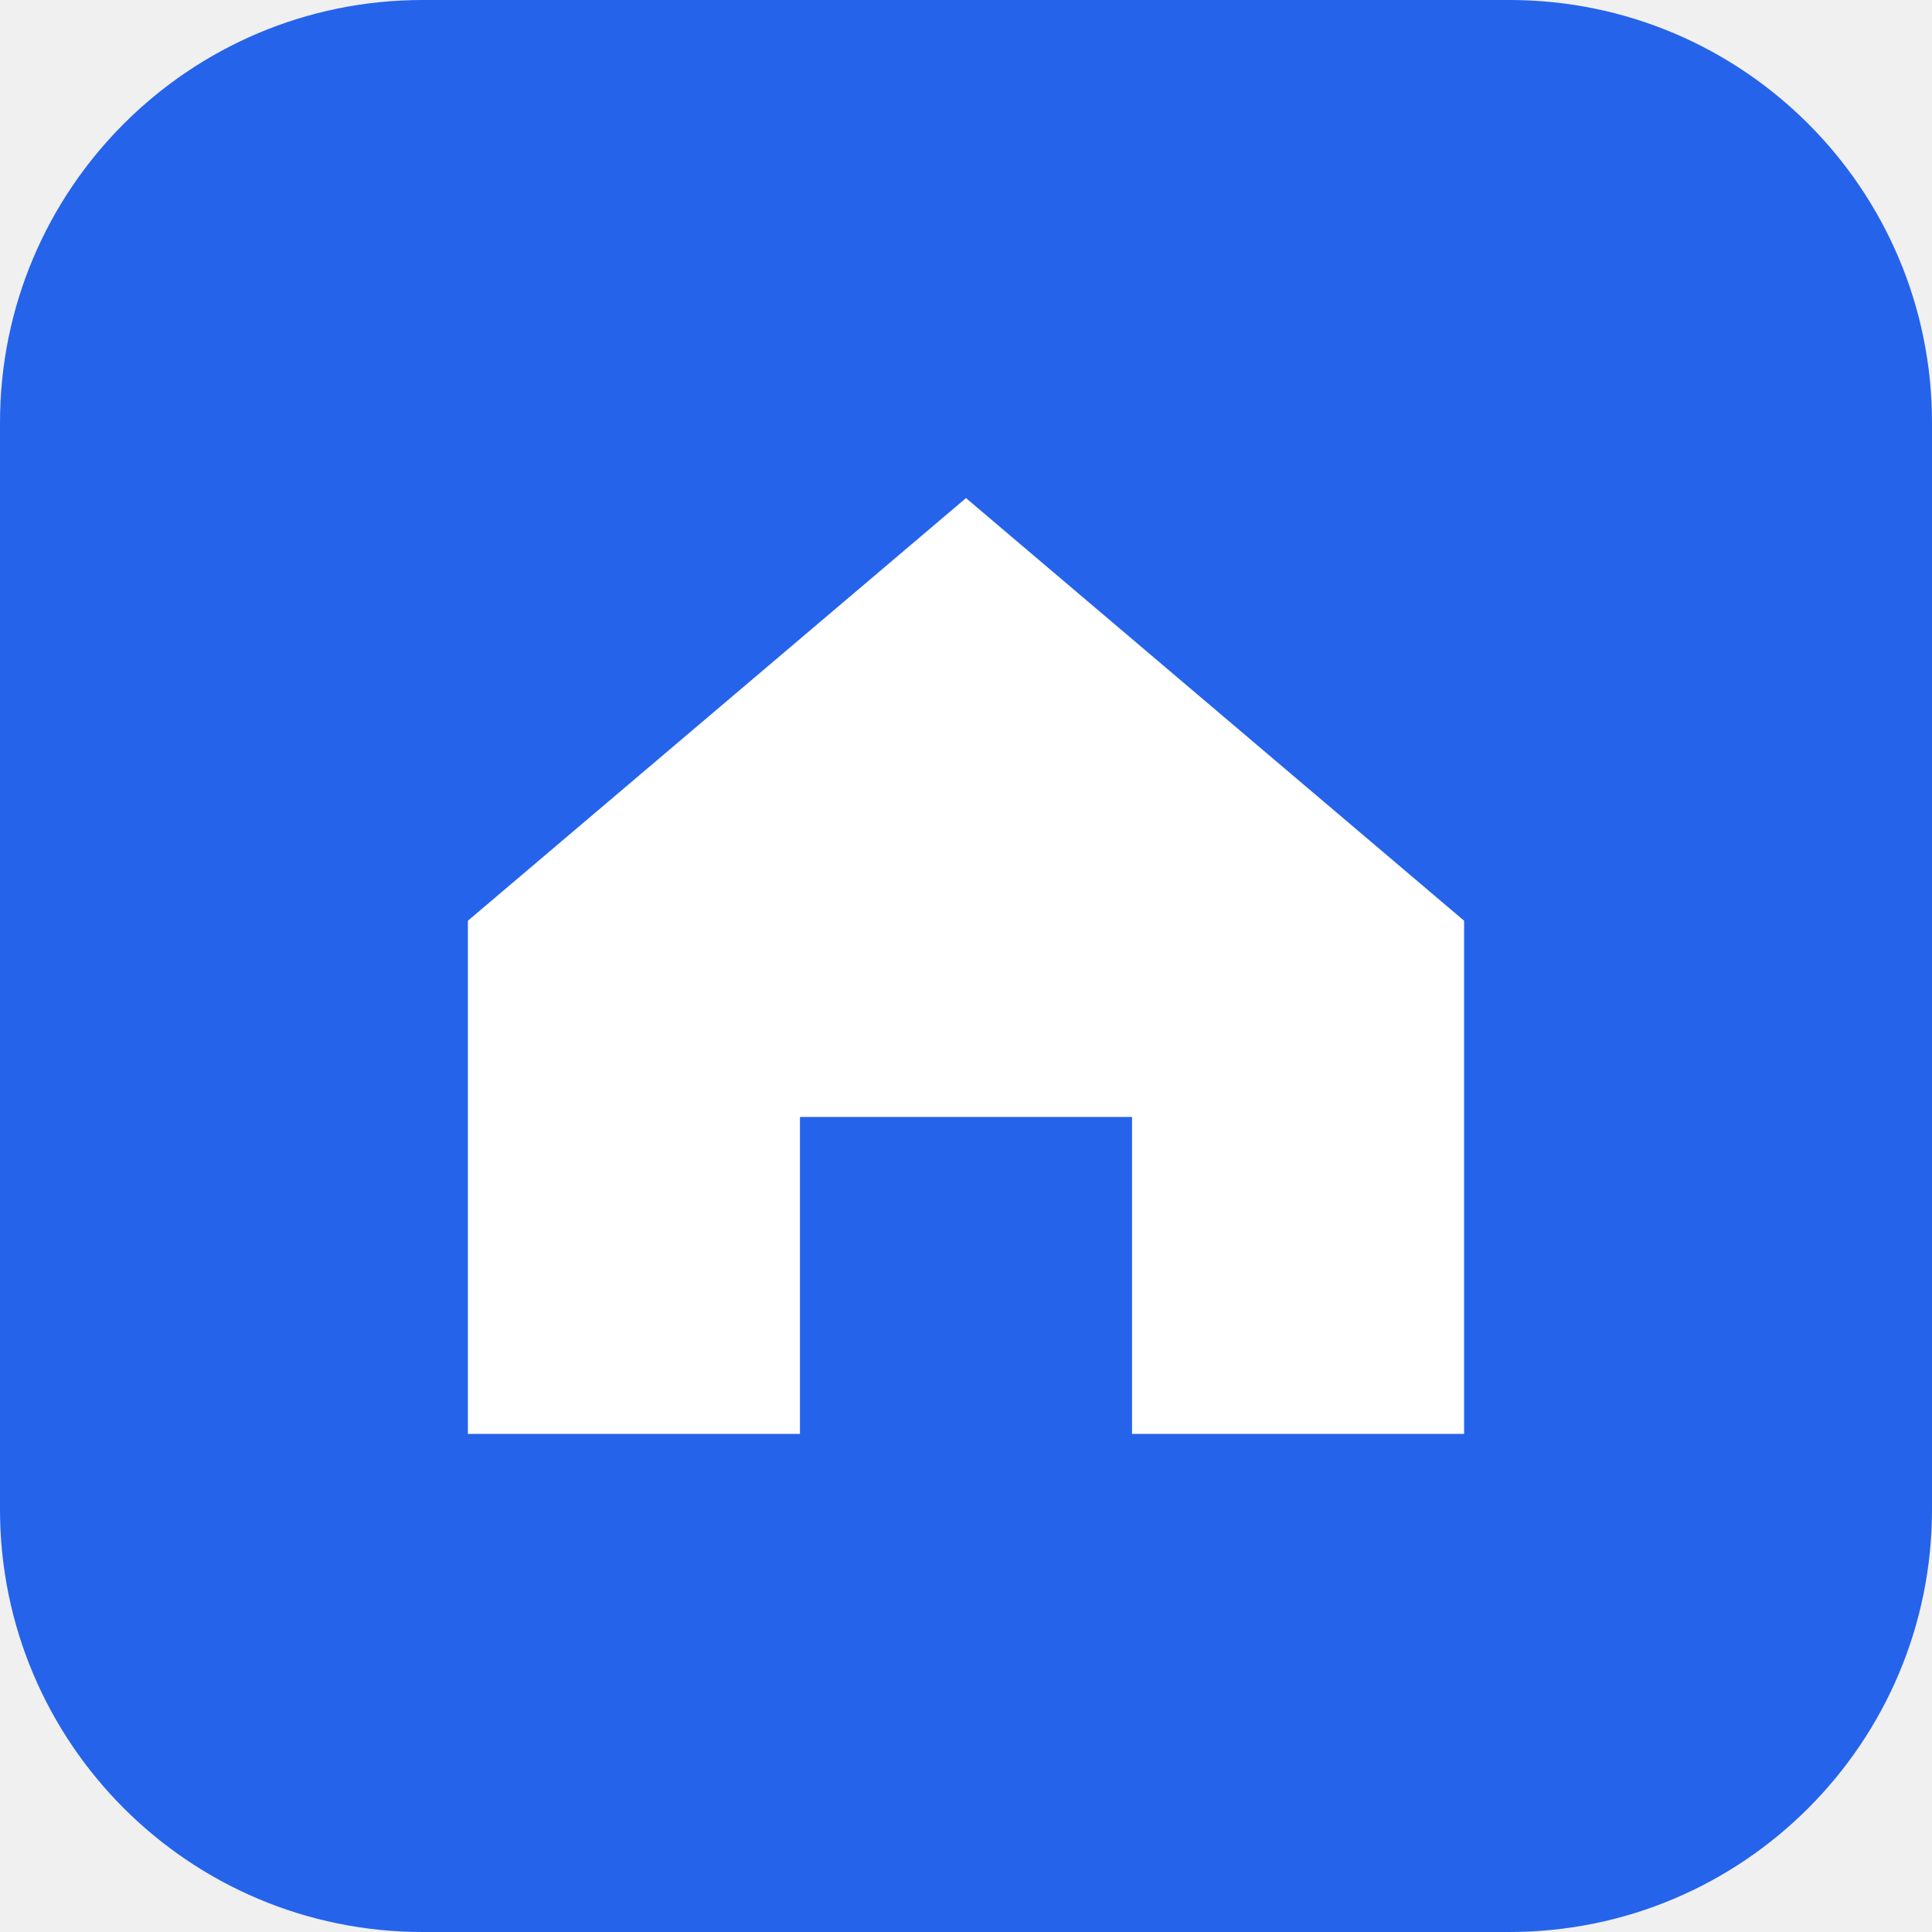
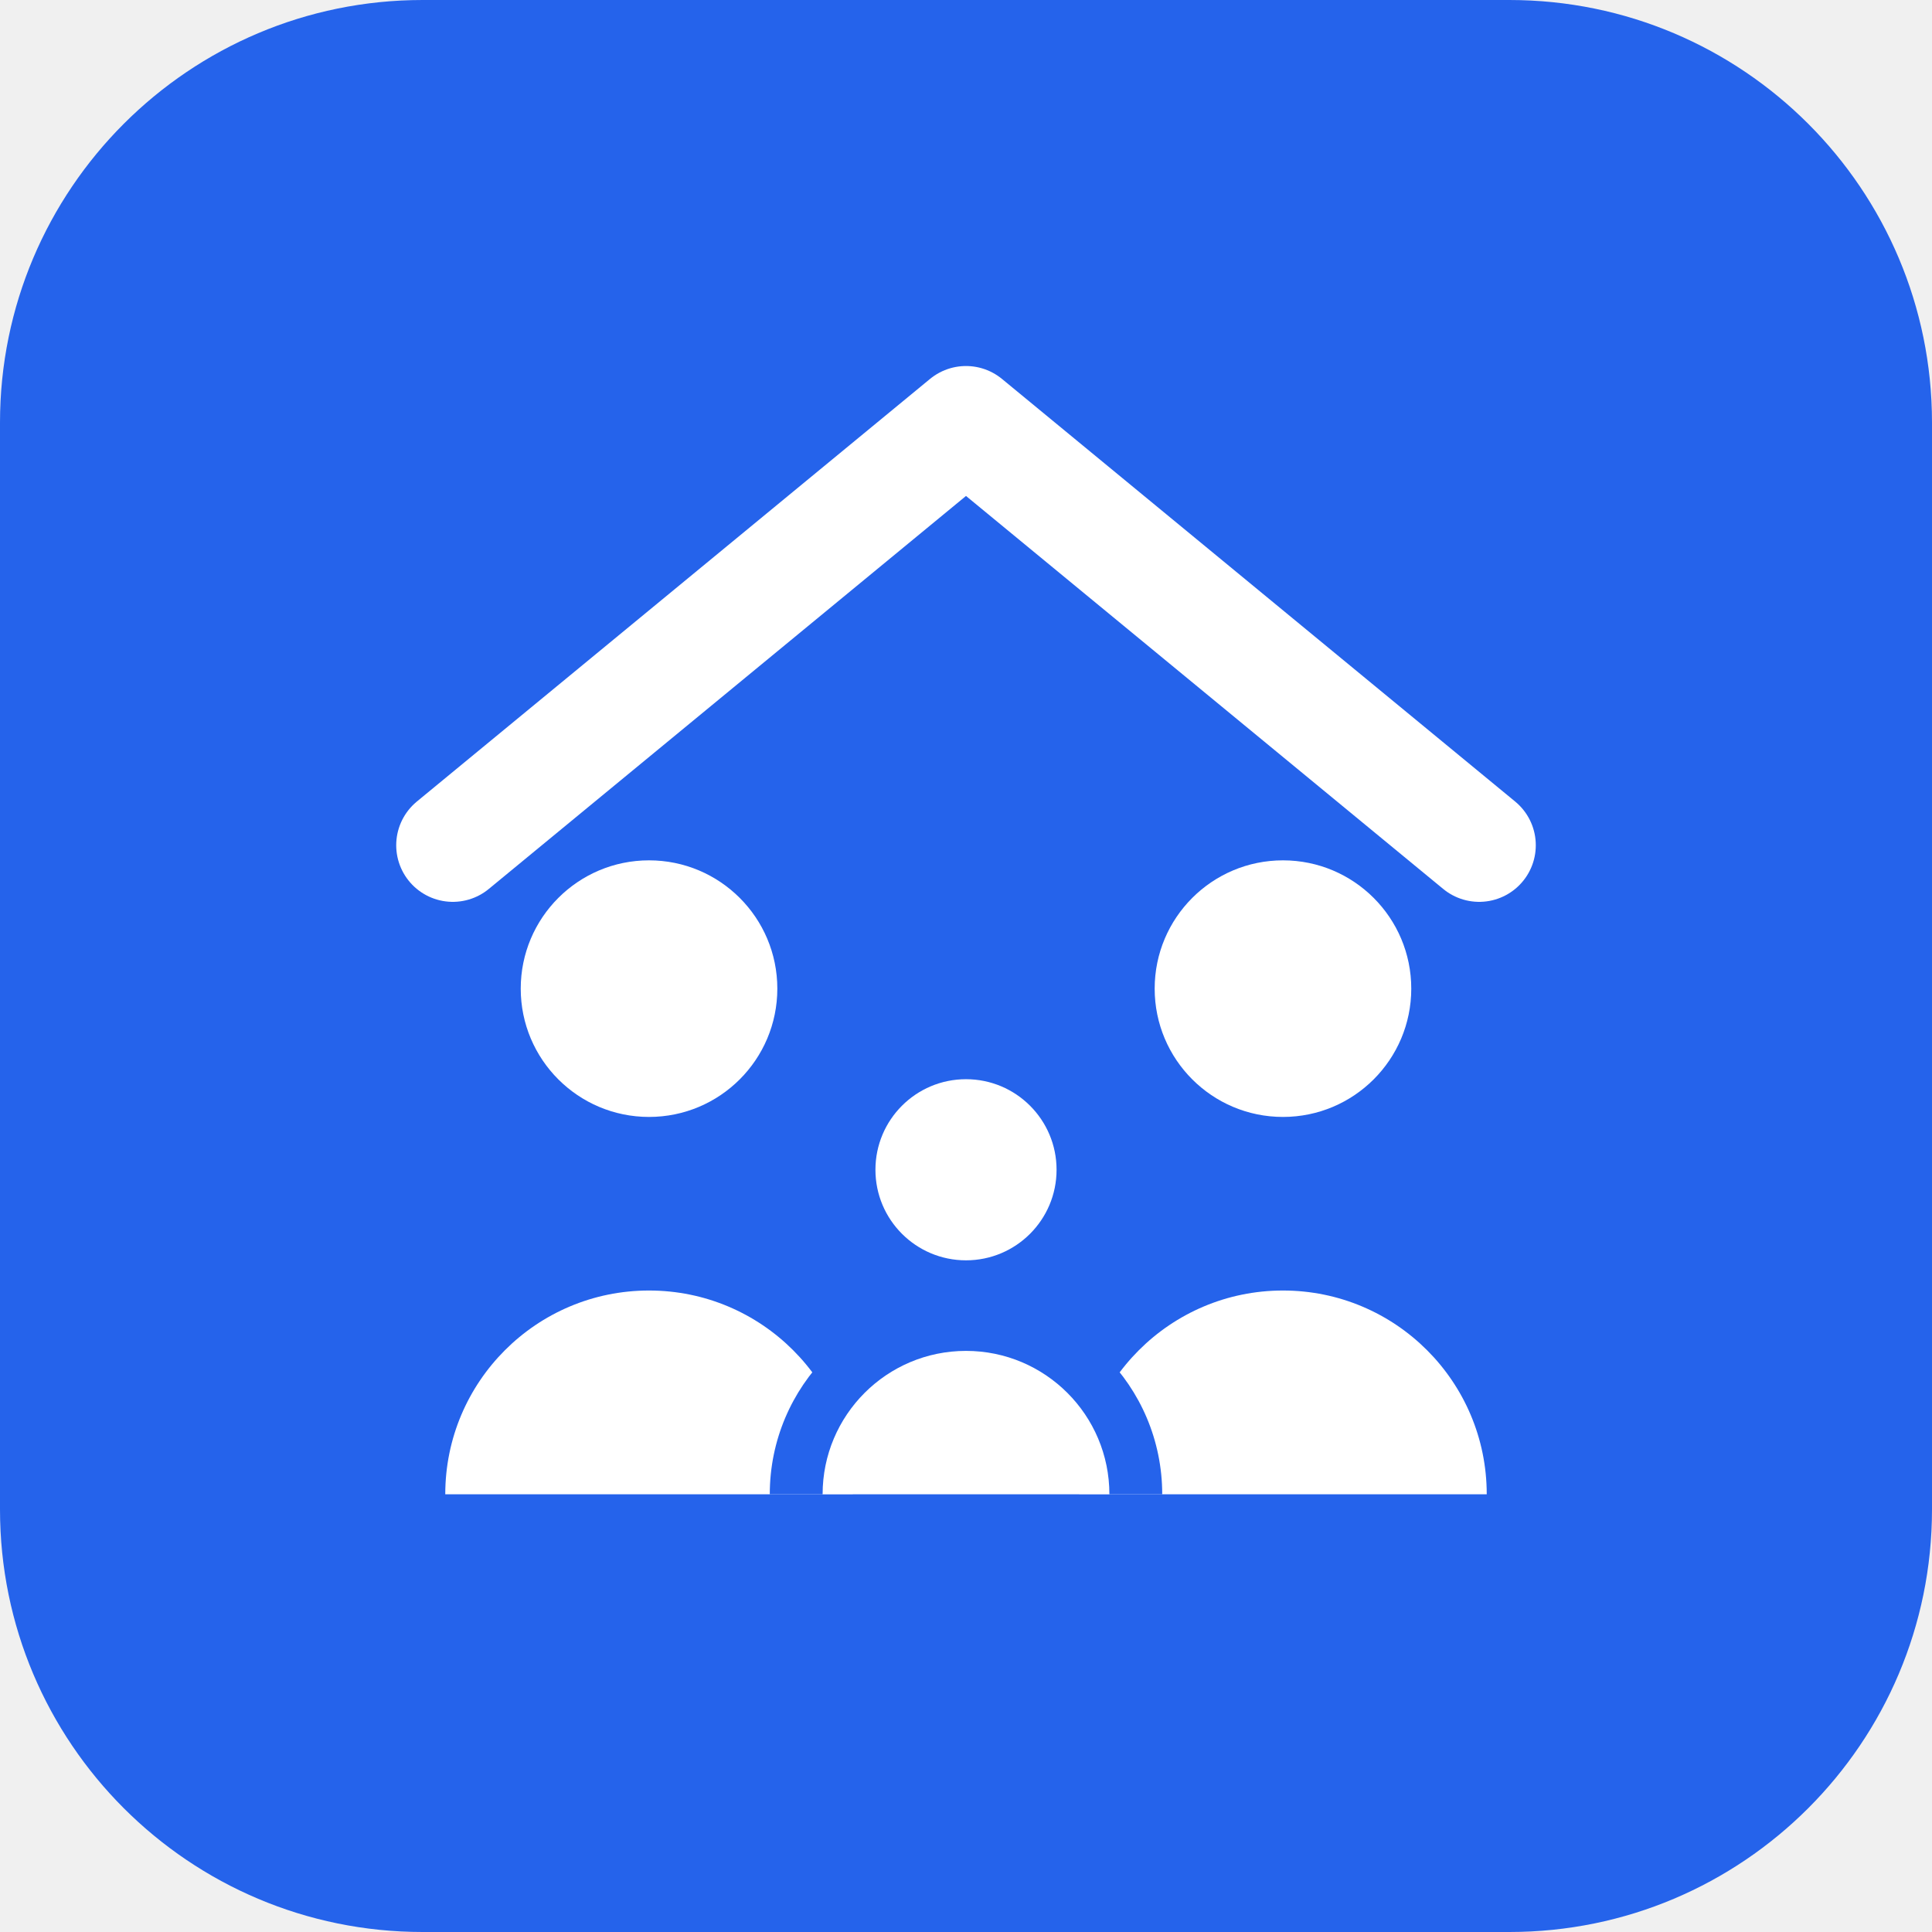
<svg xmlns="http://www.w3.org/2000/svg" viewBox="0 0 512 512">
  <rect width="512" height="512" rx="112" fill="#2563eb" />
-   <path d="M256 132 124 244v136h88v-84h88v84h88V244z" fill="#fff" />
+   <path d="M120 224 256 112l136 112" fill="none" stroke="#fff" stroke-width="30" stroke-linecap="round" stroke-linejoin="round" />
+   <g fill="#fff">
+     <circle cx="172" cy="262" r="34" />
+     <circle cx="340" cy="262" r="34" />
+     <path d="M118 396a54 54 0 0 1 108 0zM286 396a54 54 0 0 1 108 0z" />
+   </g>
+   <path d="M204 396a52 52 0 0 1 104 0z" fill="#2563eb" />
+   <g fill="#fff">
+     <circle cx="256" cy="310" r="24" />
+     <path d="M218 396a38 38 0 0 1 76 0z" />
+   </g>
</svg>
